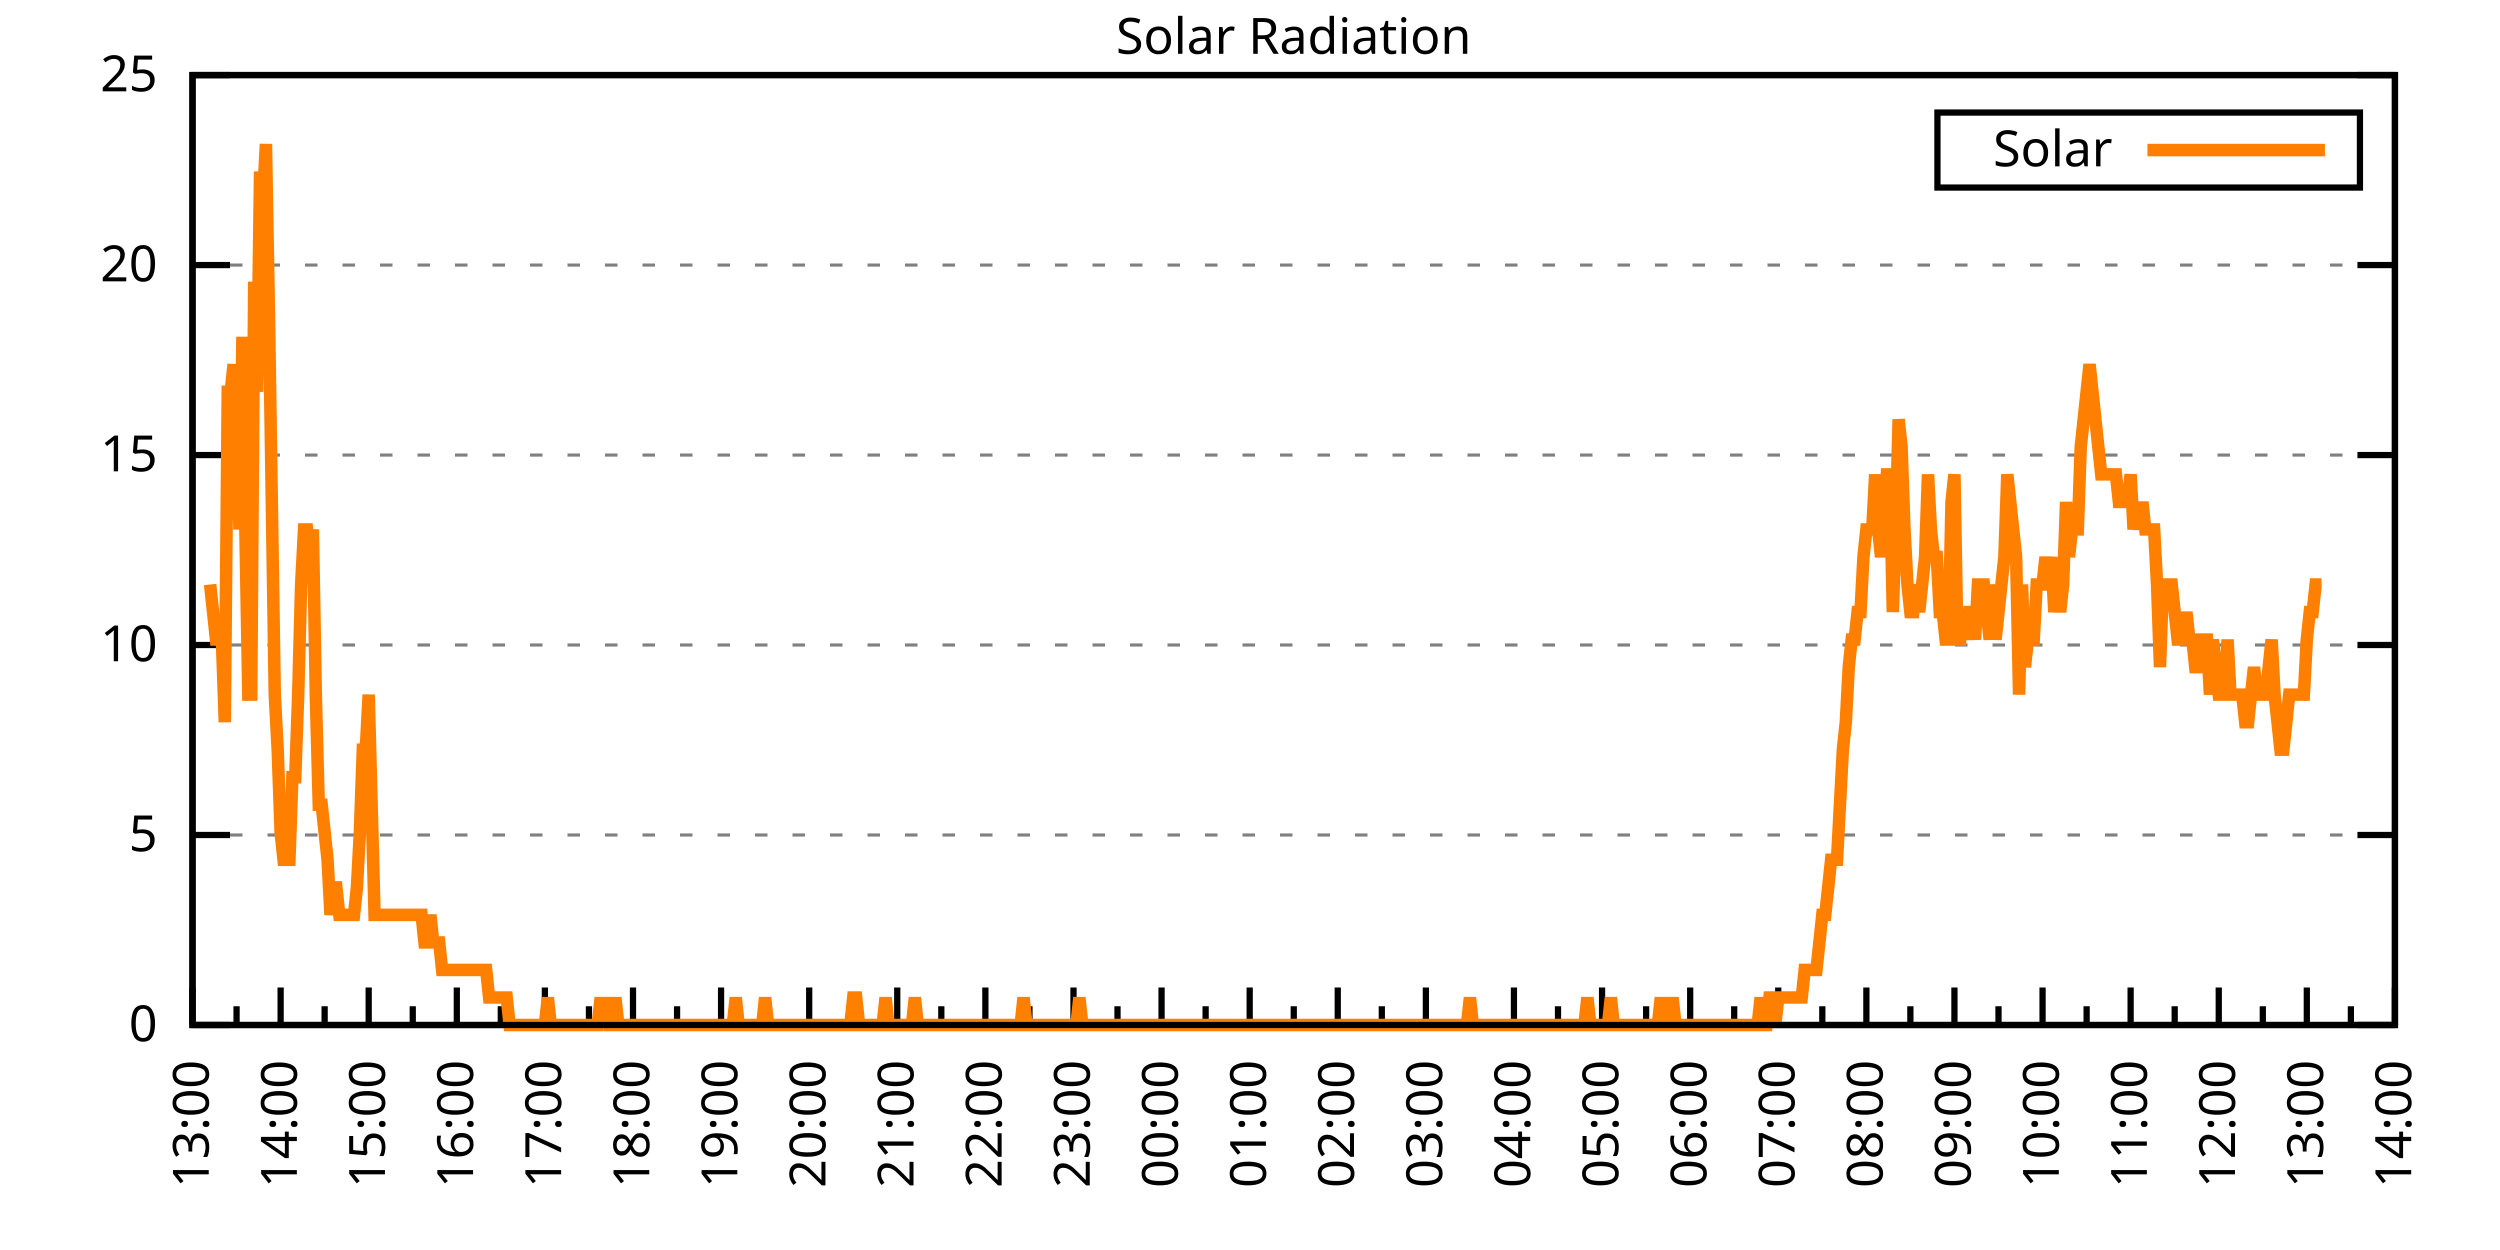
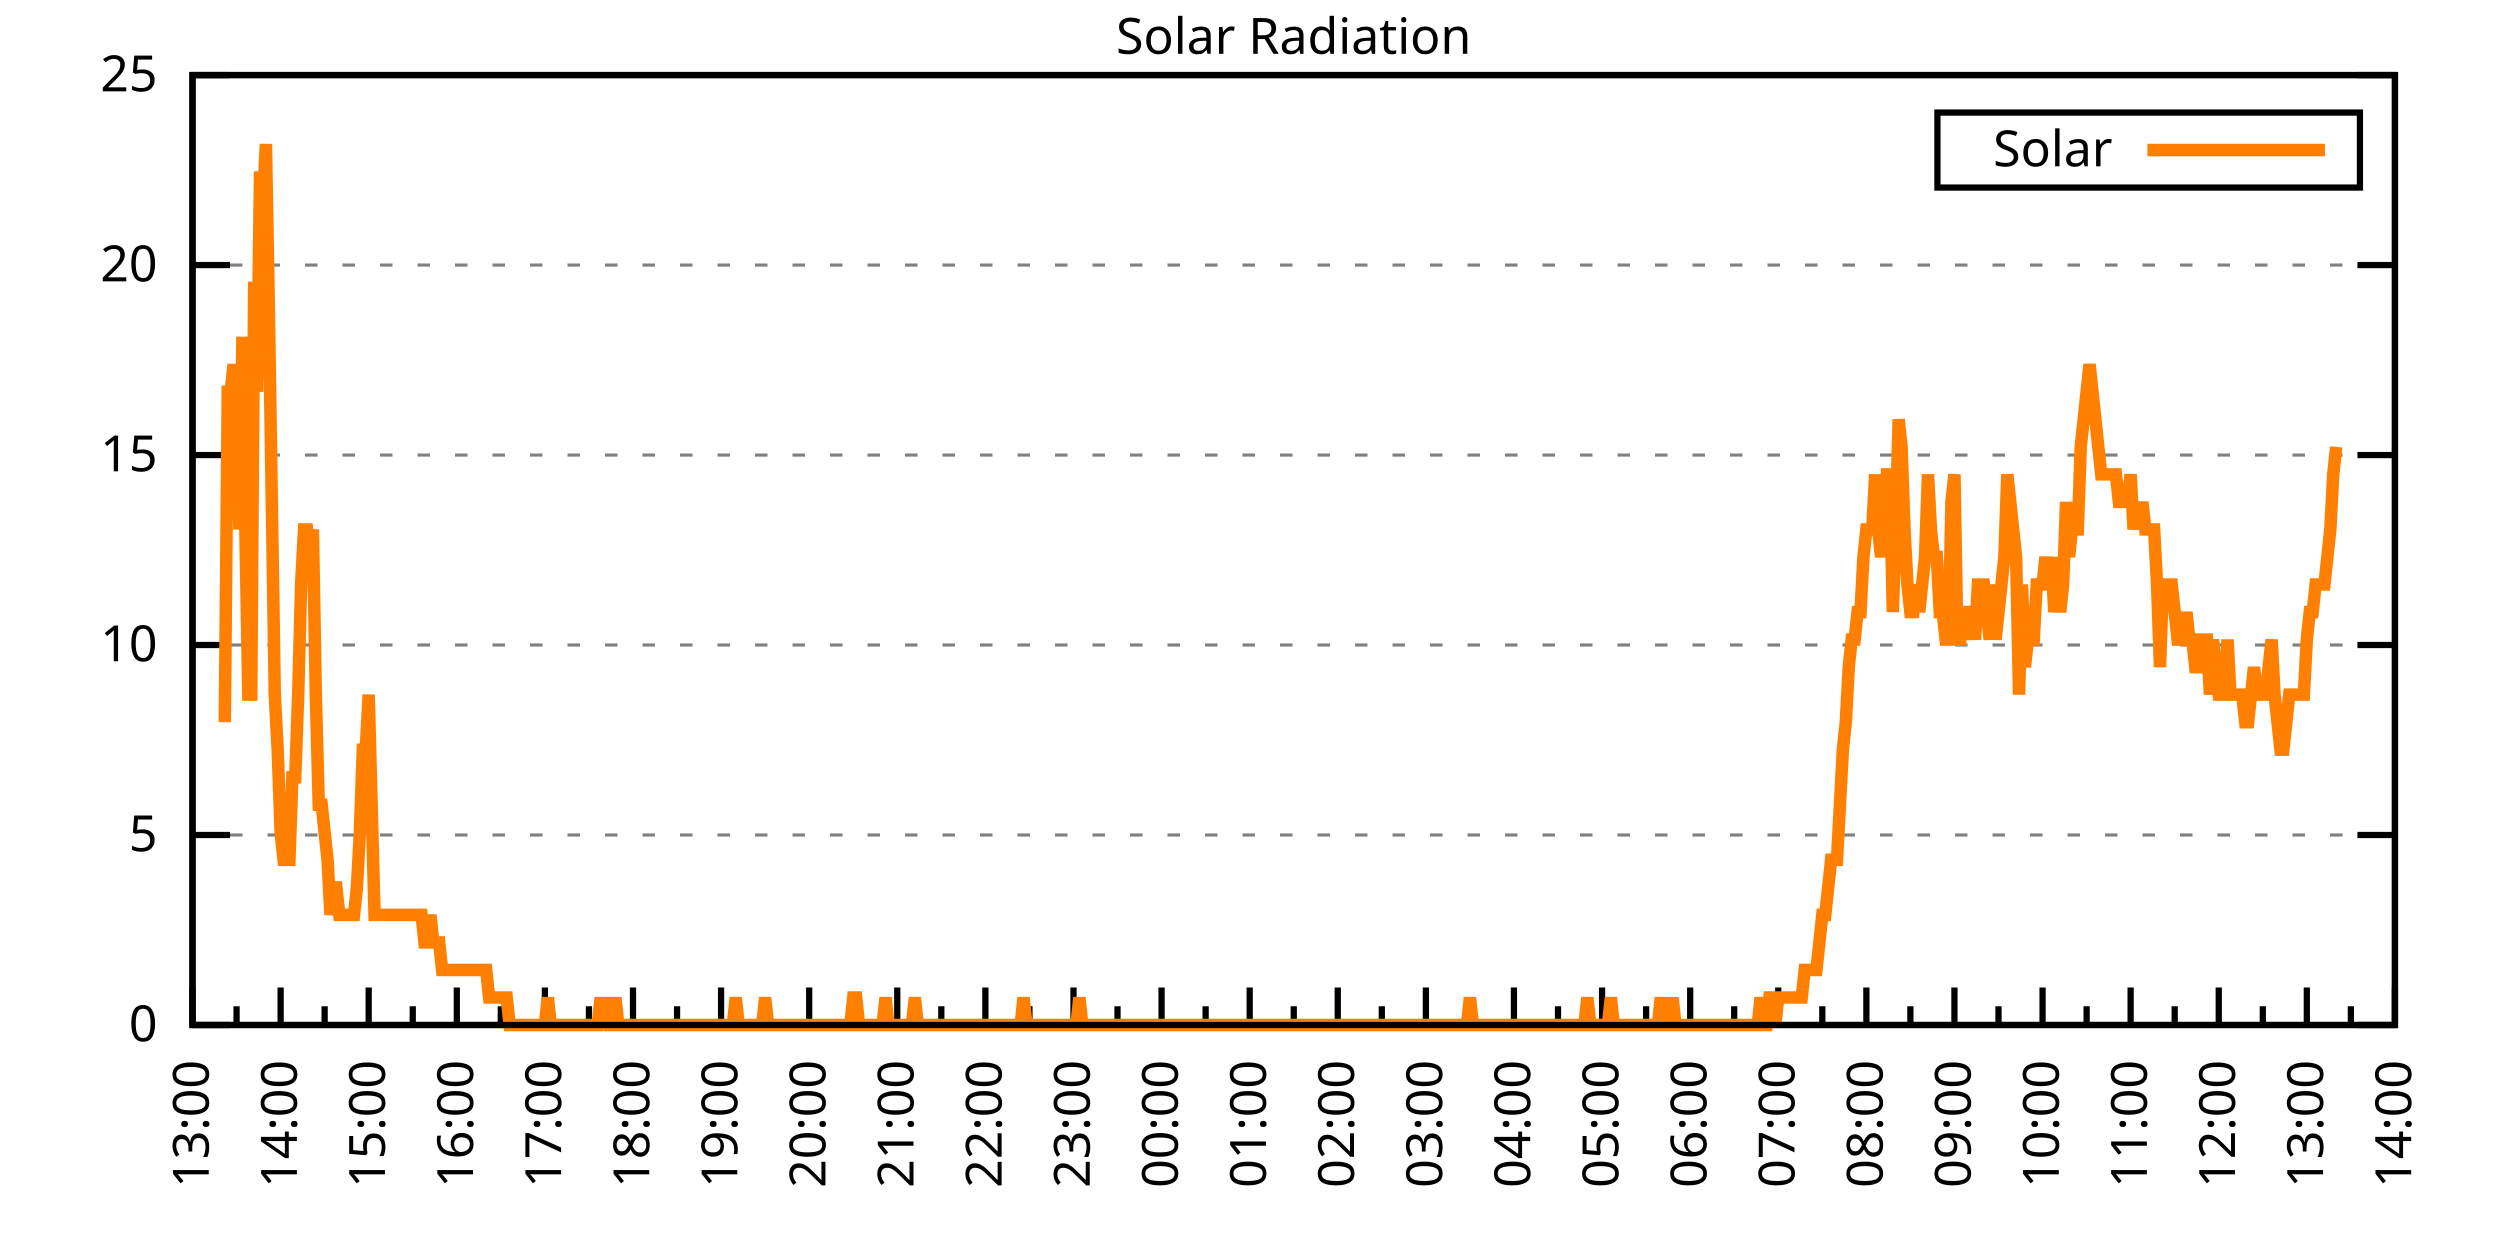
<svg xmlns="http://www.w3.org/2000/svg" xmlns:xlink="http://www.w3.org/1999/xlink" width="400" height="200" viewBox="0 0 400 200">
  <g id="gnuplot_canvas">
    <rect x="0" y="0" width="400" height="200" fill="none" />
    <defs>
      <circle id="gpDot" r="0.5" stroke-width="0.5" stroke="currentColor" />
      <path id="gpPt0" stroke-width="0.333" stroke="currentColor" d="M-1,0 h2 M0,-1 v2" />
      <path id="gpPt1" stroke-width="0.333" stroke="currentColor" d="M-1,-1 L1,1 M1,-1 L-1,1" />
      <path id="gpPt2" stroke-width="0.333" stroke="currentColor" d="M-1,0 L1,0 M0,-1 L0,1 M-1,-1 L1,1 M-1,1 L1,-1" />
      <rect id="gpPt3" stroke-width="0.333" stroke="currentColor" x="-1" y="-1" width="2" height="2" />
      <rect id="gpPt4" stroke-width="0.333" stroke="currentColor" fill="currentColor" x="-1" y="-1" width="2" height="2" />
      <circle id="gpPt5" stroke-width="0.333" stroke="currentColor" cx="0" cy="0" r="1" />
      <use xlink:href="#gpPt5" id="gpPt6" fill="currentColor" stroke="none" />
      <path id="gpPt7" stroke-width="0.333" stroke="currentColor" d="M0,-1.33 L-1.33,0.67 L1.33,0.67 z" />
      <use xlink:href="#gpPt7" id="gpPt8" fill="currentColor" stroke="none" />
      <use xlink:href="#gpPt7" id="gpPt9" stroke="currentColor" transform="rotate(180)" />
      <use xlink:href="#gpPt9" id="gpPt10" fill="currentColor" stroke="none" />
      <use xlink:href="#gpPt3" id="gpPt11" stroke="currentColor" transform="rotate(45)" />
      <use xlink:href="#gpPt11" id="gpPt12" fill="currentColor" stroke="none" />
      <path id="gpPt13" stroke-width="0.333" stroke="currentColor" d="M0,1.330 L1.265,0.411 L0.782,-1.067 L-0.782,-1.076 L-1.265,0.411 z" />
      <use xlink:href="#gpPt13" id="gpPt14" fill="currentColor" stroke="none" />
      <filter id="textbox" filterUnits="objectBoundingBox" x="0" y="0" height="1" width="1">
        <feFlood flood-color="white" flood-opacity="1" result="bgnd" />
        <feComposite in="SourceGraphic" in2="bgnd" operator="atop" />
      </filter>
      <filter id="greybox" filterUnits="objectBoundingBox" x="0" y="0" height="1" width="1">
        <feFlood flood-color="lightgrey" flood-opacity="1" result="grey" />
        <feComposite in="SourceGraphic" in2="grey" operator="atop" />
      </filter>
    </defs>
    <g fill="none" color="white" stroke="currentColor" stroke-width="1.00" stroke-linecap="butt" stroke-linejoin="miter">
</g>
    <g fill="none" color="black" stroke="currentColor" stroke-width="1.00" stroke-linecap="butt" stroke-linejoin="miter">
      <g stroke="none" shape-rendering="crispEdges">
        <polygon fill="rgb(255, 255, 255)" points="30.80,164.00 383.18,164.00 383.18,12.02 30.80,12.02 " />
      </g>
    </g>
    <g fill="none" color="black" stroke="currentColor" stroke-width="1.00" stroke-linecap="butt" stroke-linejoin="miter">
</g>
    <g fill="none" color="black" stroke="black" stroke-width="0.50" stroke-linecap="butt" stroke-linejoin="miter">
</g>
    <g fill="none" color="gray" stroke="currentColor" stroke-width="0.50" stroke-linecap="butt" stroke-linejoin="miter">
      <path stroke="gray" stroke-dasharray="2,4" class="gridline" d="M30.80,164.00 L383.19,164.00  " />
    </g>
    <g fill="none" color="gray" stroke="gray" stroke-width="1.00" stroke-linecap="butt" stroke-linejoin="miter">
</g>
    <g fill="none" color="black" stroke="currentColor" stroke-width="1.00" stroke-linecap="butt" stroke-linejoin="miter">
      <path stroke="black" d="M30.80,164.00 L36.80,164.00 M383.19,164.00 L377.19,164.00  " />
      <g transform="translate(25.20,166.60)" stroke="none" fill="black" font-family="Sans" font-size="8.00" text-anchor="end">
        <text>
          <tspan font-family="Sans"> 0</tspan>
        </text>
      </g>
    </g>
    <g fill="none" color="black" stroke="currentColor" stroke-width="1.00" stroke-linecap="butt" stroke-linejoin="miter">
</g>
    <g fill="none" color="black" stroke="black" stroke-width="0.50" stroke-linecap="butt" stroke-linejoin="miter">
</g>
    <g fill="none" color="gray" stroke="currentColor" stroke-width="0.50" stroke-linecap="butt" stroke-linejoin="miter">
      <path stroke="gray" stroke-dasharray="2,4" class="gridline" d="M30.80,133.60 L383.19,133.60  " />
    </g>
    <g fill="none" color="gray" stroke="gray" stroke-width="1.00" stroke-linecap="butt" stroke-linejoin="miter">
</g>
    <g fill="none" color="black" stroke="currentColor" stroke-width="1.00" stroke-linecap="butt" stroke-linejoin="miter">
      <path stroke="black" d="M30.80,133.60 L36.80,133.60 M383.19,133.60 L377.19,133.60  " />
      <g transform="translate(25.20,136.20)" stroke="none" fill="black" font-family="Sans" font-size="8.00" text-anchor="end">
        <text>
          <tspan font-family="Sans"> 5</tspan>
        </text>
      </g>
    </g>
    <g fill="none" color="black" stroke="currentColor" stroke-width="1.00" stroke-linecap="butt" stroke-linejoin="miter">
</g>
    <g fill="none" color="black" stroke="black" stroke-width="0.50" stroke-linecap="butt" stroke-linejoin="miter">
</g>
    <g fill="none" color="gray" stroke="currentColor" stroke-width="0.50" stroke-linecap="butt" stroke-linejoin="miter">
      <path stroke="gray" stroke-dasharray="2,4" class="gridline" d="M30.80,103.20 L383.19,103.20  " />
    </g>
    <g fill="none" color="gray" stroke="gray" stroke-width="1.00" stroke-linecap="butt" stroke-linejoin="miter">
</g>
    <g fill="none" color="black" stroke="currentColor" stroke-width="1.00" stroke-linecap="butt" stroke-linejoin="miter">
      <path stroke="black" d="M30.80,103.20 L36.80,103.20 M383.19,103.20 L377.19,103.20  " />
      <g transform="translate(25.20,105.80)" stroke="none" fill="black" font-family="Sans" font-size="8.00" text-anchor="end">
        <text>
          <tspan font-family="Sans"> 10</tspan>
        </text>
      </g>
    </g>
    <g fill="none" color="black" stroke="currentColor" stroke-width="1.00" stroke-linecap="butt" stroke-linejoin="miter">
</g>
    <g fill="none" color="black" stroke="black" stroke-width="0.50" stroke-linecap="butt" stroke-linejoin="miter">
</g>
    <g fill="none" color="gray" stroke="currentColor" stroke-width="0.50" stroke-linecap="butt" stroke-linejoin="miter">
      <path stroke="gray" stroke-dasharray="2,4" class="gridline" d="M30.80,72.81 L383.19,72.81  " />
    </g>
    <g fill="none" color="gray" stroke="gray" stroke-width="1.00" stroke-linecap="butt" stroke-linejoin="miter">
</g>
    <g fill="none" color="black" stroke="currentColor" stroke-width="1.00" stroke-linecap="butt" stroke-linejoin="miter">
      <path stroke="black" d="M30.80,72.81 L36.80,72.81 M383.19,72.81 L377.19,72.81  " />
      <g transform="translate(25.20,75.41)" stroke="none" fill="black" font-family="Sans" font-size="8.00" text-anchor="end">
        <text>
          <tspan font-family="Sans"> 15</tspan>
        </text>
      </g>
    </g>
    <g fill="none" color="black" stroke="currentColor" stroke-width="1.00" stroke-linecap="butt" stroke-linejoin="miter">
</g>
    <g fill="none" color="black" stroke="black" stroke-width="0.50" stroke-linecap="butt" stroke-linejoin="miter">
</g>
    <g fill="none" color="gray" stroke="currentColor" stroke-width="0.50" stroke-linecap="butt" stroke-linejoin="miter">
      <path stroke="gray" stroke-dasharray="2,4" class="gridline" d="M30.80,42.41 L383.19,42.41  " />
    </g>
    <g fill="none" color="gray" stroke="gray" stroke-width="1.00" stroke-linecap="butt" stroke-linejoin="miter">
</g>
    <g fill="none" color="black" stroke="currentColor" stroke-width="1.00" stroke-linecap="butt" stroke-linejoin="miter">
      <path stroke="black" d="M30.80,42.41 L36.80,42.41 M383.19,42.41 L377.19,42.41  " />
      <g transform="translate(25.20,45.01)" stroke="none" fill="black" font-family="Sans" font-size="8.00" text-anchor="end">
        <text>
          <tspan font-family="Sans"> 20</tspan>
        </text>
      </g>
    </g>
    <g fill="none" color="black" stroke="currentColor" stroke-width="1.00" stroke-linecap="butt" stroke-linejoin="miter">
</g>
    <g fill="none" color="black" stroke="black" stroke-width="0.50" stroke-linecap="butt" stroke-linejoin="miter">
</g>
    <g fill="none" color="gray" stroke="currentColor" stroke-width="0.50" stroke-linecap="butt" stroke-linejoin="miter">
      <path stroke="gray" stroke-dasharray="2,4" class="gridline" d="M30.80,12.01 L383.19,12.01  " />
    </g>
    <g fill="none" color="gray" stroke="gray" stroke-width="1.00" stroke-linecap="butt" stroke-linejoin="miter">
</g>
    <g fill="none" color="black" stroke="currentColor" stroke-width="1.00" stroke-linecap="butt" stroke-linejoin="miter">
      <path stroke="black" d="M30.80,12.01 L36.80,12.01 M383.19,12.01 L377.19,12.01  " />
      <g transform="translate(25.20,14.61)" stroke="none" fill="black" font-family="Sans" font-size="8.00" text-anchor="end">
        <text>
          <tspan font-family="Sans"> 25</tspan>
        </text>
      </g>
    </g>
    <g fill="none" color="black" stroke="currentColor" stroke-width="1.00" stroke-linecap="butt" stroke-linejoin="miter">
      <path stroke="black" d="M30.80,164.00 L30.80,158.00  " />
      <g transform="translate(33.40,169.60) rotate(270)" stroke="none" fill="black" font-family="Sans" font-size="8.00" text-anchor="end">
        <text>
          <tspan font-family="Sans">13:00</tspan>
        </text>
      </g>
    </g>
    <g fill="none" color="black" stroke="currentColor" stroke-width="1.00" stroke-linecap="butt" stroke-linejoin="miter">
      <path stroke="black" d="M37.85,164.00 L37.85,161.00 M44.90,164.00 L44.90,158.00  " />
      <g transform="translate(47.50,169.60) rotate(270)" stroke="none" fill="black" font-family="Sans" font-size="8.00" text-anchor="end">
        <text>
          <tspan font-family="Sans">14:00</tspan>
        </text>
      </g>
    </g>
    <g fill="none" color="black" stroke="currentColor" stroke-width="1.00" stroke-linecap="butt" stroke-linejoin="miter">
      <path stroke="black" d="M51.94,164.00 L51.94,161.00 M58.99,164.00 L58.99,158.00  " />
      <g transform="translate(61.59,169.60) rotate(270)" stroke="none" fill="black" font-family="Sans" font-size="8.00" text-anchor="end">
        <text>
          <tspan font-family="Sans">15:00</tspan>
        </text>
      </g>
    </g>
    <g fill="none" color="black" stroke="currentColor" stroke-width="1.00" stroke-linecap="butt" stroke-linejoin="miter">
      <path stroke="black" d="M66.04,164.00 L66.04,161.00 M73.09,164.00 L73.09,158.00  " />
      <g transform="translate(75.69,169.60) rotate(270)" stroke="none" fill="black" font-family="Sans" font-size="8.00" text-anchor="end">
        <text>
          <tspan font-family="Sans">16:00</tspan>
        </text>
      </g>
    </g>
    <g fill="none" color="black" stroke="currentColor" stroke-width="1.00" stroke-linecap="butt" stroke-linejoin="miter">
      <path stroke="black" d="M80.13,164.00 L80.13,161.00 M87.18,164.00 L87.18,158.00  " />
      <g transform="translate(89.78,169.60) rotate(270)" stroke="none" fill="black" font-family="Sans" font-size="8.00" text-anchor="end">
        <text>
          <tspan font-family="Sans">17:00</tspan>
        </text>
      </g>
    </g>
    <g fill="none" color="black" stroke="currentColor" stroke-width="1.00" stroke-linecap="butt" stroke-linejoin="miter">
      <path stroke="black" d="M94.23,164.00 L94.23,161.00 M101.28,164.00 L101.28,158.00  " />
      <g transform="translate(103.88,169.60) rotate(270)" stroke="none" fill="black" font-family="Sans" font-size="8.00" text-anchor="end">
        <text>
          <tspan font-family="Sans">18:00</tspan>
        </text>
      </g>
    </g>
    <g fill="none" color="black" stroke="currentColor" stroke-width="1.00" stroke-linecap="butt" stroke-linejoin="miter">
      <path stroke="black" d="M108.33,164.00 L108.33,161.00 M115.37,164.00 L115.37,158.00  " />
      <g transform="translate(117.97,169.60) rotate(270)" stroke="none" fill="black" font-family="Sans" font-size="8.00" text-anchor="end">
        <text>
          <tspan font-family="Sans">19:00</tspan>
        </text>
      </g>
    </g>
    <g fill="none" color="black" stroke="currentColor" stroke-width="1.00" stroke-linecap="butt" stroke-linejoin="miter">
      <path stroke="black" d="M122.42,164.00 L122.42,161.00 M129.47,164.00 L129.47,158.00  " />
      <g transform="translate(132.07,169.60) rotate(270)" stroke="none" fill="black" font-family="Sans" font-size="8.00" text-anchor="end">
        <text>
          <tspan font-family="Sans">20:00</tspan>
        </text>
      </g>
    </g>
    <g fill="none" color="black" stroke="currentColor" stroke-width="1.00" stroke-linecap="butt" stroke-linejoin="miter">
      <path stroke="black" d="M136.52,164.00 L136.52,161.00 M143.56,164.00 L143.56,158.00  " />
      <g transform="translate(146.16,169.60) rotate(270)" stroke="none" fill="black" font-family="Sans" font-size="8.00" text-anchor="end">
        <text>
          <tspan font-family="Sans">21:00</tspan>
        </text>
      </g>
    </g>
    <g fill="none" color="black" stroke="currentColor" stroke-width="1.00" stroke-linecap="butt" stroke-linejoin="miter">
      <path stroke="black" d="M150.61,164.00 L150.61,161.00 M157.66,164.00 L157.66,158.00  " />
      <g transform="translate(160.26,169.60) rotate(270)" stroke="none" fill="black" font-family="Sans" font-size="8.00" text-anchor="end">
        <text>
          <tspan font-family="Sans">22:00</tspan>
        </text>
      </g>
    </g>
    <g fill="none" color="black" stroke="currentColor" stroke-width="1.00" stroke-linecap="butt" stroke-linejoin="miter">
      <path stroke="black" d="M164.71,164.00 L164.71,161.00 M171.76,164.00 L171.76,158.00  " />
      <g transform="translate(174.36,169.60) rotate(270)" stroke="none" fill="black" font-family="Sans" font-size="8.00" text-anchor="end">
        <text>
          <tspan font-family="Sans">23:00</tspan>
        </text>
      </g>
    </g>
    <g fill="none" color="black" stroke="currentColor" stroke-width="1.00" stroke-linecap="butt" stroke-linejoin="miter">
      <path stroke="black" d="M178.80,164.00 L178.80,161.00 M185.85,164.00 L185.85,158.00  " />
      <g transform="translate(188.45,169.60) rotate(270)" stroke="none" fill="black" font-family="Sans" font-size="8.00" text-anchor="end">
        <text>
          <tspan font-family="Sans">00:00</tspan>
        </text>
      </g>
    </g>
    <g fill="none" color="black" stroke="currentColor" stroke-width="1.00" stroke-linecap="butt" stroke-linejoin="miter">
      <path stroke="black" d="M192.90,164.00 L192.90,161.00 M199.95,164.00 L199.95,158.00  " />
      <g transform="translate(202.55,169.60) rotate(270)" stroke="none" fill="black" font-family="Sans" font-size="8.00" text-anchor="end">
        <text>
          <tspan font-family="Sans">01:00</tspan>
        </text>
      </g>
    </g>
    <g fill="none" color="black" stroke="currentColor" stroke-width="1.00" stroke-linecap="butt" stroke-linejoin="miter">
      <path stroke="black" d="M207.00,164.00 L207.00,161.00 M214.04,164.00 L214.04,158.00  " />
      <g transform="translate(216.64,169.60) rotate(270)" stroke="none" fill="black" font-family="Sans" font-size="8.00" text-anchor="end">
        <text>
          <tspan font-family="Sans">02:00</tspan>
        </text>
      </g>
    </g>
    <g fill="none" color="black" stroke="currentColor" stroke-width="1.00" stroke-linecap="butt" stroke-linejoin="miter">
      <path stroke="black" d="M221.09,164.00 L221.09,161.00 M228.14,164.00 L228.14,158.00  " />
      <g transform="translate(230.74,169.60) rotate(270)" stroke="none" fill="black" font-family="Sans" font-size="8.00" text-anchor="end">
        <text>
          <tspan font-family="Sans">03:00</tspan>
        </text>
      </g>
    </g>
    <g fill="none" color="black" stroke="currentColor" stroke-width="1.00" stroke-linecap="butt" stroke-linejoin="miter">
      <path stroke="black" d="M235.19,164.00 L235.19,161.00 M242.23,164.00 L242.23,158.00  " />
      <g transform="translate(244.83,169.60) rotate(270)" stroke="none" fill="black" font-family="Sans" font-size="8.00" text-anchor="end">
        <text>
          <tspan font-family="Sans">04:00</tspan>
        </text>
      </g>
    </g>
    <g fill="none" color="black" stroke="currentColor" stroke-width="1.00" stroke-linecap="butt" stroke-linejoin="miter">
      <path stroke="black" d="M249.28,164.00 L249.28,161.00 M256.33,164.00 L256.33,158.00  " />
      <g transform="translate(258.93,169.60) rotate(270)" stroke="none" fill="black" font-family="Sans" font-size="8.00" text-anchor="end">
        <text>
          <tspan font-family="Sans">05:00</tspan>
        </text>
      </g>
    </g>
    <g fill="none" color="black" stroke="currentColor" stroke-width="1.00" stroke-linecap="butt" stroke-linejoin="miter">
      <path stroke="black" d="M263.38,164.00 L263.38,161.00 M270.43,164.00 L270.43,158.00  " />
      <g transform="translate(273.03,169.60) rotate(270)" stroke="none" fill="black" font-family="Sans" font-size="8.00" text-anchor="end">
        <text>
          <tspan font-family="Sans">06:00</tspan>
        </text>
      </g>
    </g>
    <g fill="none" color="black" stroke="currentColor" stroke-width="1.00" stroke-linecap="butt" stroke-linejoin="miter">
      <path stroke="black" d="M277.47,164.00 L277.47,161.00 M284.52,164.00 L284.52,158.00  " />
      <g transform="translate(287.12,169.60) rotate(270)" stroke="none" fill="black" font-family="Sans" font-size="8.00" text-anchor="end">
        <text>
          <tspan font-family="Sans">07:00</tspan>
        </text>
      </g>
    </g>
    <g fill="none" color="black" stroke="currentColor" stroke-width="1.00" stroke-linecap="butt" stroke-linejoin="miter">
      <path stroke="black" d="M291.57,164.00 L291.57,161.00 M298.62,164.00 L298.62,158.00  " />
      <g transform="translate(301.22,169.60) rotate(270)" stroke="none" fill="black" font-family="Sans" font-size="8.00" text-anchor="end">
        <text>
          <tspan font-family="Sans">08:00</tspan>
        </text>
      </g>
    </g>
    <g fill="none" color="black" stroke="currentColor" stroke-width="1.00" stroke-linecap="butt" stroke-linejoin="miter">
      <path stroke="black" d="M305.66,164.00 L305.66,161.00 M312.71,164.00 L312.71,158.00  " />
      <g transform="translate(315.31,169.60) rotate(270)" stroke="none" fill="black" font-family="Sans" font-size="8.00" text-anchor="end">
        <text>
          <tspan font-family="Sans">09:00</tspan>
        </text>
      </g>
    </g>
    <g fill="none" color="black" stroke="currentColor" stroke-width="1.00" stroke-linecap="butt" stroke-linejoin="miter">
      <path stroke="black" d="M319.76,164.00 L319.76,161.00 M326.81,164.00 L326.81,158.00  " />
      <g transform="translate(329.41,169.60) rotate(270)" stroke="none" fill="black" font-family="Sans" font-size="8.00" text-anchor="end">
        <text>
          <tspan font-family="Sans">10:00</tspan>
        </text>
      </g>
    </g>
    <g fill="none" color="black" stroke="currentColor" stroke-width="1.00" stroke-linecap="butt" stroke-linejoin="miter">
      <path stroke="black" d="M333.86,164.00 L333.86,161.00 M340.90,164.00 L340.90,158.00  " />
      <g transform="translate(343.50,169.60) rotate(270)" stroke="none" fill="black" font-family="Sans" font-size="8.00" text-anchor="end">
        <text>
          <tspan font-family="Sans">11:00</tspan>
        </text>
      </g>
    </g>
    <g fill="none" color="black" stroke="currentColor" stroke-width="1.00" stroke-linecap="butt" stroke-linejoin="miter">
      <path stroke="black" d="M347.95,164.00 L347.95,161.00 M355.00,164.00 L355.00,158.00  " />
      <g transform="translate(357.60,169.60) rotate(270)" stroke="none" fill="black" font-family="Sans" font-size="8.00" text-anchor="end">
        <text>
          <tspan font-family="Sans">12:00</tspan>
        </text>
      </g>
    </g>
    <g fill="none" color="black" stroke="currentColor" stroke-width="1.00" stroke-linecap="butt" stroke-linejoin="miter">
      <path stroke="black" d="M362.05,164.00 L362.05,161.00 M369.09,164.00 L369.09,158.00  " />
      <g transform="translate(371.69,169.60) rotate(270)" stroke="none" fill="black" font-family="Sans" font-size="8.00" text-anchor="end">
        <text>
          <tspan font-family="Sans">13:00</tspan>
        </text>
      </g>
    </g>
    <g fill="none" color="black" stroke="currentColor" stroke-width="1.00" stroke-linecap="butt" stroke-linejoin="miter">
      <path stroke="black" d="M376.14,164.00 L376.14,161.00 M383.19,164.00 L383.19,158.00  " />
      <g transform="translate(385.79,169.60) rotate(270)" stroke="none" fill="black" font-family="Sans" font-size="8.00" text-anchor="end">
        <text>
          <tspan font-family="Sans">14:00</tspan>
        </text>
      </g>
    </g>
    <g fill="none" color="black" stroke="currentColor" stroke-width="1.00" stroke-linecap="butt" stroke-linejoin="miter">
</g>
    <g fill="none" color="black" stroke="currentColor" stroke-width="1.00" stroke-linecap="butt" stroke-linejoin="miter">
      <path stroke="black" d="M30.80,12.01 L30.80,164.00 L383.19,164.00 L383.19,12.01 L30.80,12.01 Z  " />
    </g>
    <g fill="none" color="black" stroke="currentColor" stroke-width="1.00" stroke-linecap="butt" stroke-linejoin="miter">
      <g transform="translate(6.80,88.01) rotate(270)" stroke="none" fill="black" font-family="Sans" font-size="8.00" text-anchor="middle">
        <text />
      </g>
    </g>
    <g fill="none" color="black" stroke="currentColor" stroke-width="1.00" stroke-linecap="butt" stroke-linejoin="miter">
</g>
    <g fill="none" color="black" stroke="currentColor" stroke-width="1.00" stroke-linecap="butt" stroke-linejoin="miter">
      <path stroke="black" d="M309.99,30.01 L309.99,18.01 L377.59,18.01 L377.59,30.01 L309.99,30.01 Z  " />
    </g>
    <g id="Solar_Radiation_plot_1">
      <g fill="none" color="white" stroke="black" stroke-width="2.00" stroke-linecap="butt" stroke-linejoin="miter">
</g>
      <g fill="none" color="black" stroke="currentColor" stroke-width="2.00" stroke-linecap="butt" stroke-linejoin="miter">
        <g transform="translate(337.99,26.61)" stroke="none" fill="black" font-family="Sans" font-size="8.00" text-anchor="end">
          <text>
            <tspan font-family="Sans">Solar</tspan>
          </text>
        </g>
      </g>
      <g fill="none" color="black" stroke="currentColor" stroke-width="2.00" stroke-linecap="butt" stroke-linejoin="miter">
-         <path stroke="rgb(255, 127,   0)" d="M343.59,24.01 L371.99,24.01 M33.62,93.52 L34.09,97.93 L34.56,102.33 L35.03,102.33 L35.50,102.33 L35.97,115.55   L36.44,62.69 L36.91,62.69 L37.38,58.28 L37.85,71.50 L38.32,84.71 L38.79,53.88 L39.26,84.71 L39.73,111.14   L40.20,111.14 L40.67,45.07 L41.14,62.69 L41.61,27.45 L42.08,31.85 L42.55,23.04 L43.02,49.47 L43.49,80.31   L43.96,111.14 L44.43,119.95 L44.90,133.17 L45.37,137.57 L45.84,137.57 L46.31,137.57 L46.78,124.36 L47.24,124.36   L47.71,111.14 L48.18,93.52 L48.65,84.71 L49.12,84.71 L49.59,89.12 L50.06,84.71 L50.53,111.14 L51.00,128.76   L51.47,128.76 L51.94,133.17 L52.41,137.57 L52.88,146.38 L53.35,141.98 L53.82,141.98 L54.29,146.38 L54.76,146.38   L55.23,146.38 L55.70,146.38 L56.17,146.38 L56.64,146.38 L57.11,141.98 L57.58,133.17 L58.05,119.95 L58.52,119.95   L58.99,111.14 L59.46,128.76 L59.93,146.38 L60.40,146.38 L60.87,146.38 L61.34,146.38 L61.81,146.38 L62.28,146.38   L62.75,146.38 L63.22,146.38 L63.69,146.38 L64.16,146.38 L64.63,146.38 L65.10,146.38 L65.57,146.38 L66.04,146.38   L66.51,146.38 L66.98,146.38 L67.45,146.38 L67.92,150.79 L68.39,150.79 L68.86,146.38 L69.33,150.79 L69.80,150.79   L70.27,150.79 L70.74,155.19 L71.21,155.19 L71.68,155.19 L72.15,155.19 L72.62,155.19 L73.09,155.19 L73.56,155.19   L74.03,155.19 L74.50,155.19 L74.97,155.19 L75.44,155.19 L75.91,155.19 L76.38,155.19 L76.85,155.19 L77.32,155.19   L77.79,155.19 L78.26,159.60 L78.73,159.60 L79.19,159.60 L79.66,159.60 L80.13,159.60 L80.60,159.60 L81.07,159.60   L81.54,164.00 L82.01,164.00 L82.48,164.00 L82.95,164.00 L83.42,164.00 L83.89,164.00 L84.36,164.00 L84.83,164.00   L85.30,164.00 L85.77,164.00 L86.24,164.00 L86.71,164.00 L87.18,164.00 L87.65,159.60 L88.12,164.00 L88.59,164.00   L89.06,164.00 L89.53,164.00 L90.00,164.00 L90.47,164.00 L90.94,164.00 L91.41,164.00 L91.88,164.00 L92.35,164.00   L92.82,164.00 L93.29,164.00 L93.76,164.00 L94.23,164.00 L94.70,164.00 L95.17,164.00 L95.64,164.00 L96.11,159.60   L96.58,164.00 L97.05,159.60 L97.52,164.00 L97.99,164.00 L98.46,159.60 L98.93,164.00 L99.40,164.00 L99.87,164.00   L100.34,164.00 L100.81,164.00 L101.28,164.00 L101.75,164.00 L102.22,164.00 L102.69,164.00 L103.16,164.00 L103.63,164.00   L104.10,164.00 L104.57,164.00 L105.04,164.00 L105.51,164.00 L105.98,164.00 L106.45,164.00 L106.92,164.00 L107.39,164.00   L107.86,164.00 L108.33,164.00 L108.80,164.00 L109.27,164.00 L109.74,164.00 L110.21,164.00 L110.68,164.00 L111.14,164.00   L111.61,164.00 L112.08,164.00 L112.55,164.00 L113.02,164.00 L113.49,164.00 L113.96,164.00 L114.43,164.00 L114.90,164.00   L115.37,164.00 L115.84,164.00 L116.31,164.00 L116.78,164.00 L117.25,164.00 L117.72,159.60 L118.19,164.00 L118.66,164.00   L119.13,164.00 L119.60,164.00 L120.07,164.00 L120.54,164.00 L121.01,164.00 L121.48,164.00 L121.95,164.00 L122.42,159.60   L122.89,164.00 L123.36,164.00 L123.83,164.00 L124.30,164.00 L124.77,164.00 L125.24,164.00 L125.71,164.00 L126.18,164.00   L126.65,164.00 L127.12,164.00 L127.59,164.00 L128.06,164.00 L128.53,164.00 L129.00,164.00 L129.47,164.00 L129.94,164.00   L130.41,164.00 L130.88,164.00 L131.35,164.00 L131.82,164.00 L132.29,164.00 L132.76,164.00 L133.23,164.00 L133.70,164.00   L134.17,164.00 L134.64,164.00 L135.11,164.00 L135.58,164.00 L136.05,164.00 L136.52,159.60 L136.99,159.60 L137.46,164.00   L137.93,164.00 L138.40,164.00 L138.87,164.00 L139.34,164.00 L139.81,164.00 L140.28,164.00 L140.75,164.00 L141.22,164.00   L141.69,159.60 L142.16,164.00 L142.63,164.00 L143.09,164.00 L143.56,164.00 L144.03,164.00 L144.50,164.00 L144.97,164.00   L145.44,164.00 L145.91,164.00 L146.38,159.60 L146.85,164.00 L147.32,164.00 L147.79,164.00 L148.26,164.00 L148.73,164.00   L149.20,164.00 L149.67,164.00 L150.14,164.00 L150.61,164.00 L151.08,164.00 L151.55,164.00 L152.02,164.00 L152.49,164.00   L152.96,164.00 L153.43,164.00 L153.90,164.00 L154.37,164.00 L154.84,164.00 L155.31,164.00 L155.78,164.00 L156.25,164.00   L156.72,164.00 L157.19,164.00 L157.66,164.00 L158.13,164.00 L158.60,164.00 L159.07,164.00 L159.54,164.00 L160.01,164.00   L160.48,164.00 L160.95,164.00 L161.42,164.00 L161.89,164.00 L162.36,164.00 L162.83,164.00 L163.30,164.00 L163.77,159.60   L164.24,164.00 L164.71,164.00 L165.18,164.00 L165.65,164.00 L166.12,164.00 L166.59,164.00 L167.06,164.00 L167.53,164.00   L168.00,164.00 L168.47,164.00 L168.94,164.00 L169.41,164.00 L169.88,164.00 L170.35,164.00 L170.82,164.00 L171.29,164.00   L171.76,164.00 L172.23,164.00 L172.70,159.60 L173.17,164.00 L173.64,164.00 L174.11,164.00 L174.58,164.00 L175.04,164.00   L175.51,164.00 L175.98,164.00 L176.45,164.00 L176.92,164.00 L177.39,164.00 L177.86,164.00 L178.33,164.00 L178.80,164.00   L179.27,164.00 L179.74,164.00 L180.21,164.00 L180.68,164.00 L181.15,164.00 L181.62,164.00 L182.09,164.00 L182.56,164.00   L183.03,164.00 L183.50,164.00 L183.97,164.00 L184.44,164.00 L184.91,164.00 L185.38,164.00 L185.85,164.00 L186.32,164.00   L186.79,164.00 L187.26,164.00 L187.73,164.00 L188.20,164.00 L188.67,164.00 L189.14,164.00 L189.61,164.00 L190.08,164.00   L190.55,164.00 L191.02,164.00 L191.49,164.00 L191.96,164.00 L192.43,164.00 L192.90,164.00 L193.37,164.00 L193.84,164.00   L194.31,164.00 L194.78,164.00 L195.25,164.00 L195.72,164.00 L196.19,164.00 L196.66,164.00 L197.13,164.00 L197.60,164.00   L198.07,164.00 L198.54,164.00 L199.01,164.00 L199.48,164.00 L199.95,164.00 L200.42,164.00 L200.89,164.00 L201.36,164.00   L201.83,164.00 L202.30,164.00 L202.77,164.00 L203.24,164.00 L203.71,164.00 L204.18,164.00 L204.65,164.00 L205.12,164.00   L205.59,164.00 L206.06,164.00 L206.53,164.00 L207.00,164.00 L207.46,164.00 L207.93,164.00 L208.40,164.00 L208.87,164.00   L209.34,164.00 L209.81,164.00 L210.28,164.00 L210.75,164.00 L211.22,164.00 L211.69,164.00 L212.16,164.00 L212.63,164.00   L213.10,164.00 L213.57,164.00 L214.04,164.00 L214.51,164.00 L214.98,164.00 L215.45,164.00 L215.92,164.00 L216.39,164.00   L216.86,164.00 L217.33,164.00 L217.80,164.00 L218.27,164.00 L218.74,164.00 L219.21,164.00 L219.68,164.00 L220.15,164.00   L220.62,164.00 L221.09,164.00 L221.56,164.00 L222.03,164.00 L222.50,164.00 L222.97,164.00 L223.44,164.00 L223.91,164.00   L224.38,164.00 L224.85,164.00 L225.32,164.00 L225.79,164.00 L226.26,164.00 L226.73,164.00 L227.20,164.00 L227.67,164.00   L228.14,164.00 L228.61,164.00 L229.08,164.00 L229.55,164.00 L230.02,164.00 L230.49,164.00 L230.96,164.00 L231.43,164.00   L231.90,164.00 L232.37,164.00 L232.84,164.00 L233.31,164.00 L233.78,164.00 L234.25,164.00 L234.72,164.00 L235.19,159.60   L235.66,164.00 L236.13,164.00 L236.60,164.00 L237.07,164.00 L237.54,164.00 L238.01,164.00 L238.48,164.00 L238.95,164.00   L239.41,164.00 L239.88,164.00 L240.35,164.00 L240.82,164.00 L241.29,164.00 L241.76,164.00 L242.23,164.00 L242.70,164.00   L243.17,164.00 L243.64,164.00 L244.11,164.00 L244.58,164.00 L245.05,164.00 L245.52,164.00 L245.99,164.00 L246.46,164.00   L246.93,164.00 L247.40,164.00 L247.87,164.00 L248.34,164.00 L248.81,164.00 L249.28,164.00 L249.75,164.00 L250.22,164.00   L250.69,164.00 L251.16,164.00 L251.63,164.00 L252.10,164.00 L252.57,164.00 L253.04,164.00 L253.51,164.00 L253.98,159.60   L254.45,164.00 L254.92,164.00 L255.39,164.00 L255.86,164.00 L256.33,164.00 L256.80,164.00 L257.27,164.00 L257.74,159.60   L258.21,164.00 L258.68,164.00 L259.15,164.00 L259.62,164.00 L260.09,164.00 L260.56,164.00 L261.03,164.00 L261.50,164.00   L261.97,164.00 L262.44,164.00 L262.91,164.00 L263.38,164.00 L263.85,164.00 L264.32,164.00 L264.79,164.00 L265.26,164.00   L265.73,159.60 L266.20,164.00 L266.67,164.00 L267.14,164.00 L267.61,159.60 L268.08,164.00 L268.55,164.00 L269.02,164.00   L269.49,164.00 L269.96,164.00 L270.43,164.00 L270.90,164.00 L271.36,164.00 L271.83,164.00 L272.30,164.00 L272.77,164.00   L273.24,164.00 L273.71,164.00 L274.18,164.00 L274.65,164.00 L275.12,164.00 L275.59,164.00 L276.06,164.00 L276.53,164.00   L277.00,164.00 L277.47,164.00 L277.94,164.00 L278.41,164.00 L278.88,164.00 L279.35,164.00 L279.82,164.00 L280.29,164.00   L280.76,164.00 L281.23,164.00 L281.70,159.60 L282.17,164.00 L282.64,164.00 L283.11,159.60 L283.58,159.60 L284.05,164.00   L284.52,159.60 L284.99,159.60 L285.46,159.60 L285.93,159.60 L286.40,159.60 L286.87,159.60 L287.34,159.60 L287.81,159.60   L288.28,159.60 L288.75,155.19 L289.22,155.19 L289.69,155.19 L290.16,155.19 L290.63,155.19 L291.10,150.79 L291.57,146.38   L292.04,146.38 L292.51,141.98 L292.98,137.57 L293.45,137.57 L293.92,137.57 L294.39,128.76 L294.86,119.95 L295.33,115.55   L295.80,106.74 L296.27,102.33 L296.74,102.33 L297.21,97.93 L297.68,97.93 L298.15,89.12 L298.62,84.71 L299.09,84.71   L299.56,84.71 L300.03,75.90 L300.50,84.71 L300.97,89.12 L301.44,84.71 L301.91,75.90 L302.38,75.90 L302.85,97.93   L303.31,84.71 L303.78,67.09 L304.25,71.50 L304.72,84.71 L305.19,93.52 L305.66,97.93 L306.13,97.93 L306.60,93.52   L307.07,97.93 L307.54,93.52 L308.01,89.12 L308.48,75.90 L308.95,84.71 L309.42,89.12 L309.89,89.12 L310.36,97.93   L310.83,97.93 L311.30,102.33 L311.77,102.33 L312.24,80.31 L312.71,75.90 L313.18,102.33 L313.65,102.33 L314.12,97.93   L314.59,102.33 L315.06,97.93 L315.53,97.93 L316.00,102.33 L316.47,93.52 L316.94,93.52 L317.41,93.52 L317.88,97.93   L318.35,102.33 L318.82,93.52 L319.29,102.33 L319.76,97.93 L320.23,93.52 L320.70,89.12 L321.17,75.90 L321.64,80.31   L322.11,84.71 L322.58,89.12 L323.05,111.14 L323.52,93.52 L323.99,106.74 L324.46,102.33 L324.93,102.33 L325.40,102.33   L325.87,93.52 L326.34,93.52 L326.81,93.52 L327.28,89.12 L327.75,93.52 L328.22,89.12 L328.69,97.93 L329.16,93.52   L329.63,97.93 L330.10,93.52 L330.57,80.31 L331.04,89.12 L331.51,84.71 L331.98,84.71 L332.45,84.71 L332.92,71.50   L333.39,67.09 L333.86,62.69 L334.33,58.28 L334.80,62.69 L335.26,67.09 L335.73,71.50 L336.20,75.90 L336.67,75.90   L337.14,75.90 L337.61,75.90 L338.08,75.90 L338.55,75.90 L339.02,80.31 L339.49,80.31 L339.96,80.31 L340.43,80.31   L340.90,75.90 L341.37,84.71 L341.84,80.31 L342.31,84.71 L342.78,80.31 L343.25,84.71 L343.72,84.71 L344.19,84.71   L344.66,84.71 L345.13,93.52 L345.60,106.74 L346.07,93.52 L346.54,93.52 L347.01,93.52 L347.48,93.52 L347.95,97.93   L348.42,102.33 L348.89,102.33 L349.36,102.33 L349.83,97.93 L350.30,102.33 L350.77,102.33 L351.24,106.74 L351.71,106.74   L352.18,102.33 L352.65,102.33 L353.12,102.33 L353.59,111.14 L354.06,102.33 L354.53,106.74 L355.00,111.14 L355.47,111.14   L355.94,111.14 L356.41,102.33 L356.88,111.14 L357.35,111.14 L357.82,111.14 L358.29,111.14 L358.76,111.14 L359.23,115.55   L359.70,115.55 L360.17,111.14 L360.64,106.74 L361.11,111.14 L361.58,111.14 L362.05,111.14 L362.52,111.14 L362.99,106.74   L363.46,102.33 L363.93,111.14 L364.40,115.55 L364.87,119.95 L365.34,119.95 L365.81,115.55 L366.28,111.14 L366.75,111.14   L367.21,111.14 L367.68,111.14 L368.15,111.14 L368.62,111.14 L369.09,102.33 L369.56,97.93 L370.03,97.93 L370.50,93.52   L370.97,93.52 L371.44,93.52  " />
+         <path stroke="rgb(255, 127,   0)" d="M343.59,24.01 L371.99,24.01 M35.97,115.55 L36.44,62.69 L36.91,62.69 L37.38,58.28 L37.85,71.50 L38.32,84.71   L38.79,53.88 L39.26,84.71 L39.73,111.14 L40.20,111.14 L40.67,45.07 L41.14,62.69 L41.61,27.45 L42.08,31.85   L42.55,23.04 L43.02,49.47 L43.49,80.31 L43.96,111.14 L44.43,119.95 L44.90,133.17 L45.37,137.57 L45.84,137.57   L46.31,137.57 L46.78,124.36 L47.24,124.36 L47.71,111.14 L48.18,93.52 L48.65,84.71 L49.12,84.71 L49.59,89.12   L50.06,84.71 L50.53,111.14 L51.00,128.76 L51.47,128.76 L51.94,133.17 L52.41,137.57 L52.88,146.38 L53.35,141.98   L53.82,141.98 L54.29,146.38 L54.76,146.38 L55.23,146.38 L55.70,146.38 L56.17,146.38 L56.64,146.38 L57.11,141.98   L57.58,133.17 L58.05,119.95 L58.52,119.95 L58.99,111.14 L59.46,128.76 L59.93,146.38 L60.40,146.38 L60.87,146.38   L61.34,146.38 L61.81,146.38 L62.28,146.38 L62.75,146.38 L63.22,146.38 L63.69,146.38 L64.16,146.38 L64.63,146.38   L65.10,146.38 L65.57,146.38 L66.04,146.38 L66.51,146.38 L66.98,146.38 L67.45,146.38 L67.92,150.79 L68.39,150.79   L68.86,146.38 L69.33,150.79 L69.80,150.79 L70.27,150.79 L70.74,155.19 L71.21,155.19 L71.68,155.19 L72.15,155.19   L72.62,155.19 L73.09,155.19 L73.56,155.19 L74.03,155.19 L74.50,155.19 L74.97,155.19 L75.44,155.19 L75.91,155.19   L76.38,155.19 L76.85,155.19 L77.32,155.19 L77.79,155.19 L78.26,159.60 L78.73,159.60 L79.19,159.60 L79.66,159.60   L80.13,159.60 L80.60,159.60 L81.07,159.60 L81.54,164.00 L82.01,164.00 L82.48,164.00 L82.95,164.00 L83.42,164.00   L83.89,164.00 L84.36,164.00 L84.83,164.00 L85.30,164.00 L85.77,164.00 L86.24,164.00 L86.71,164.00 L87.18,164.00   L87.65,159.60 L88.12,164.00 L88.59,164.00 L89.06,164.00 L89.53,164.00 L90.00,164.00 L90.47,164.00 L90.94,164.00   L91.41,164.00 L91.88,164.00 L92.35,164.00 L92.82,164.00 L93.29,164.00 L93.76,164.00 L94.23,164.00 L94.70,164.00   L95.17,164.00 L95.64,164.00 L96.11,159.60 L96.58,164.00 L97.05,159.60 L97.52,164.00 L97.99,164.00 L98.46,159.60   L98.93,164.00 L99.40,164.00 L99.87,164.00 L100.34,164.00 L100.81,164.00 L101.28,164.00 L101.75,164.00 L102.22,164.00   L102.69,164.00 L103.16,164.00 L103.63,164.00 L104.10,164.00 L104.57,164.00 L105.04,164.00 L105.51,164.00 L105.98,164.00   L106.45,164.00 L106.92,164.00 L107.39,164.00 L107.86,164.00 L108.33,164.00 L108.80,164.00 L109.27,164.00 L109.74,164.00   L110.21,164.00 L110.68,164.00 L111.14,164.00 L111.61,164.00 L112.08,164.00 L112.55,164.00 L113.02,164.00 L113.49,164.00   L113.96,164.00 L114.43,164.00 L114.90,164.00 L115.37,164.00 L115.84,164.00 L116.31,164.00 L116.78,164.00 L117.25,164.00   L117.72,159.60 L118.19,164.00 L118.66,164.00 L119.13,164.00 L119.60,164.00 L120.07,164.00 L120.54,164.00 L121.01,164.00   L121.48,164.00 L121.95,164.00 L122.42,159.60 L122.89,164.00 L123.36,164.00 L123.83,164.00 L124.30,164.00 L124.77,164.00   L125.24,164.00 L125.71,164.00 L126.18,164.00 L126.65,164.00 L127.12,164.00 L127.59,164.00 L128.06,164.00 L128.53,164.00   L129.00,164.00 L129.47,164.00 L129.94,164.00 L130.41,164.00 L130.88,164.00 L131.35,164.00 L131.82,164.00 L132.29,164.00   L132.76,164.00 L133.23,164.00 L133.70,164.00 L134.17,164.00 L134.64,164.00 L135.11,164.00 L135.58,164.00 L136.05,164.00   L136.52,159.60 L136.99,159.60 L137.46,164.00 L137.93,164.00 L138.40,164.00 L138.87,164.00 L139.34,164.00 L139.81,164.00   L140.28,164.00 L140.75,164.00 L141.22,164.00 L141.69,159.60 L142.16,164.00 L142.63,164.00 L143.09,164.00 L143.56,164.00   L144.03,164.00 L144.50,164.00 L144.97,164.00 L145.44,164.00 L145.91,164.00 L146.38,159.60 L146.85,164.00 L147.32,164.00   L147.79,164.00 L148.26,164.00 L148.73,164.00 L149.20,164.00 L149.67,164.00 L150.14,164.00 L150.61,164.00 L151.08,164.00   L151.55,164.00 L152.02,164.00 L152.49,164.00 L152.96,164.00 L153.43,164.00 L153.90,164.00 L154.37,164.00 L154.84,164.00   L155.31,164.00 L155.78,164.00 L156.25,164.00 L156.72,164.00 L157.19,164.00 L157.66,164.00 L158.13,164.00 L158.60,164.00   L159.07,164.00 L159.54,164.00 L160.01,164.00 L160.48,164.00 L160.95,164.00 L161.42,164.00 L161.89,164.00 L162.36,164.00   L162.83,164.00 L163.30,164.00 L163.77,159.60 L164.24,164.00 L164.71,164.00 L165.18,164.00 L165.65,164.00 L166.12,164.00   L166.59,164.00 L167.06,164.00 L167.53,164.00 L168.00,164.00 L168.47,164.00 L168.94,164.00 L169.41,164.00 L169.88,164.00   L170.35,164.00 L170.82,164.00 L171.29,164.00 L171.76,164.00 L172.23,164.00 L172.70,159.60 L173.17,164.00 L173.64,164.00   L174.11,164.00 L174.58,164.00 L175.04,164.00 L175.51,164.00 L175.98,164.00 L176.45,164.00 L176.92,164.00 L177.39,164.00   L177.86,164.00 L178.33,164.00 L178.80,164.00 L179.27,164.00 L179.74,164.00 L180.21,164.00 L180.68,164.00 L181.15,164.00   L181.62,164.00 L182.09,164.00 L182.56,164.00 L183.03,164.00 L183.50,164.00 L183.97,164.00 L184.44,164.00 L184.91,164.00   L185.38,164.00 L185.85,164.00 L186.32,164.00 L186.79,164.00 L187.26,164.00 L187.73,164.00 L188.20,164.00 L188.67,164.00   L189.14,164.00 L189.61,164.00 L190.08,164.00 L190.55,164.00 L191.02,164.00 L191.49,164.00 L191.96,164.00 L192.43,164.00   L192.90,164.00 L193.37,164.00 L193.84,164.00 L194.31,164.00 L194.78,164.00 L195.25,164.00 L195.72,164.00 L196.19,164.00   L196.66,164.00 L197.13,164.00 L197.60,164.00 L198.07,164.00 L198.54,164.00 L199.01,164.00 L199.48,164.00 L199.95,164.00   L200.42,164.00 L200.89,164.00 L201.36,164.00 L201.83,164.00 L202.30,164.00 L202.77,164.00 L203.24,164.00 L203.71,164.00   L204.18,164.00 L204.65,164.00 L205.12,164.00 L205.59,164.00 L206.06,164.00 L206.53,164.00 L207.00,164.00 L207.46,164.00   L207.93,164.00 L208.40,164.00 L208.87,164.00 L209.34,164.00 L209.81,164.00 L210.28,164.00 L210.75,164.00 L211.22,164.00   L211.69,164.00 L212.16,164.00 L212.63,164.00 L213.10,164.00 L213.57,164.00 L214.04,164.00 L214.51,164.00 L214.98,164.00   L215.45,164.00 L215.92,164.00 L216.39,164.00 L216.86,164.00 L217.33,164.00 L217.80,164.00 L218.27,164.00 L218.74,164.00   L219.21,164.00 L219.68,164.00 L220.15,164.00 L220.62,164.00 L221.09,164.00 L221.56,164.00 L222.03,164.00 L222.50,164.00   L222.97,164.00 L223.44,164.00 L223.91,164.00 L224.38,164.00 L224.85,164.00 L225.32,164.00 L225.79,164.00 L226.26,164.00   L226.73,164.00 L227.20,164.00 L227.67,164.00 L228.14,164.00 L228.61,164.00 L229.08,164.00 L229.55,164.00 L230.02,164.00   L230.49,164.00 L230.96,164.00 L231.43,164.00 L231.90,164.00 L232.37,164.00 L232.84,164.00 L233.31,164.00 L233.78,164.00   L234.25,164.00 L234.72,164.00 L235.19,159.60 L235.66,164.00 L236.13,164.00 L236.60,164.00 L237.07,164.00 L237.54,164.00   L238.01,164.00 L238.48,164.00 L238.95,164.00 L239.41,164.00 L239.88,164.00 L240.35,164.00 L240.82,164.00 L241.29,164.00   L241.76,164.00 L242.23,164.00 L242.70,164.00 L243.17,164.00 L243.64,164.00 L244.11,164.00 L244.58,164.00 L245.05,164.00   L245.52,164.00 L245.99,164.00 L246.46,164.00 L246.93,164.00 L247.40,164.00 L247.87,164.00 L248.34,164.00 L248.81,164.00   L249.28,164.00 L249.75,164.00 L250.22,164.00 L250.69,164.00 L251.16,164.00 L251.63,164.00 L252.10,164.00 L252.57,164.00   L253.04,164.00 L253.51,164.00 L253.98,159.60 L254.45,164.00 L254.92,164.00 L255.39,164.00 L255.86,164.00 L256.33,164.00   L256.80,164.00 L257.27,164.00 L257.74,159.60 L258.21,164.00 L258.68,164.00 L259.15,164.00 L259.62,164.00 L260.09,164.00   L260.56,164.00 L261.03,164.00 L261.50,164.00 L261.97,164.00 L262.44,164.00 L262.91,164.00 L263.38,164.00 L263.85,164.00   L264.32,164.00 L264.79,164.00 L265.26,164.00 L265.73,159.60 L266.20,164.00 L266.67,164.00 L267.14,164.00 L267.61,159.60   L268.08,164.00 L268.55,164.00 L269.02,164.00 L269.49,164.00 L269.96,164.00 L270.43,164.00 L270.90,164.00 L271.36,164.00   L271.83,164.00 L272.30,164.00 L272.77,164.00 L273.24,164.00 L273.71,164.00 L274.18,164.00 L274.65,164.00 L275.12,164.00   L275.59,164.00 L276.06,164.00 L276.53,164.00 L277.00,164.00 L277.47,164.00 L277.94,164.00 L278.41,164.00 L278.88,164.00   L279.35,164.00 L279.82,164.00 L280.29,164.00 L280.76,164.00 L281.23,164.00 L281.70,159.60 L282.17,164.00 L282.64,164.00   L283.11,159.60 L283.58,159.60 L284.05,164.00 L284.52,159.60 L284.99,159.60 L285.46,159.60 L285.93,159.60 L286.40,159.60   L286.87,159.60 L287.34,159.60 L287.81,159.60 L288.28,159.60 L288.75,155.19 L289.22,155.19 L289.69,155.19 L290.16,155.19   L290.63,155.19 L291.10,150.79 L291.57,146.38 L292.04,146.38 L292.51,141.98 L292.98,137.57 L293.45,137.57 L293.92,137.57   L294.39,128.76 L294.86,119.95 L295.33,115.55 L295.80,106.74 L296.27,102.33 L296.74,102.33 L297.21,97.93 L297.68,97.93   L298.15,89.12 L298.62,84.71 L299.09,84.71 L299.56,84.71 L300.03,75.90 L300.50,84.71 L300.97,89.12 L301.44,84.71   L301.91,75.90 L302.38,75.90 L302.85,97.93 L303.31,84.71 L303.78,67.09 L304.25,71.50 L304.72,84.71 L305.19,93.52   L305.66,97.93 L306.13,97.93 L306.60,93.52 L307.07,97.93 L307.54,93.52 L308.01,89.12 L308.48,75.90 L308.95,84.71   L309.42,89.12 L309.89,89.12 L310.36,97.93 L310.83,97.93 L311.30,102.33 L311.77,102.33 L312.24,80.31 L312.71,75.90   L313.18,102.33 L313.65,102.33 L314.12,97.93 L314.59,102.33 L315.06,97.93 L315.53,97.93 L316.00,102.33 L316.47,93.52   L316.94,93.52 L317.41,93.52 L317.88,97.93 L318.35,102.33 L318.82,93.52 L319.29,102.33 L319.76,97.93 L320.23,93.52   L320.70,89.12 L321.17,75.90 L321.64,80.31 L322.11,84.71 L322.58,89.12 L323.05,111.14 L323.52,93.52 L323.99,106.74   L324.46,102.33 L324.93,102.33 L325.40,102.33 L325.87,93.52 L326.34,93.52 L326.81,93.52 L327.28,89.12 L327.75,93.52   L328.22,89.12 L328.69,97.93 L329.16,93.52 L329.63,97.93 L330.10,93.52 L330.57,80.31 L331.04,89.12 L331.51,84.71   L331.98,84.71 L332.45,84.71 L332.92,71.50 L333.39,67.09 L333.86,62.69 L334.33,58.28 L334.80,62.69 L335.26,67.09   L335.73,71.50 L336.20,75.90 L336.67,75.90 L337.14,75.90 L337.61,75.90 L338.08,75.90 L338.55,75.90 L339.02,80.31   L339.49,80.31 L339.96,80.31 L340.43,80.31 L340.90,75.90 L341.37,84.71 L341.84,80.31 L342.31,84.71 L342.78,80.31   L343.25,84.71 L343.72,84.71 L344.19,84.71 L344.66,84.71 L345.13,93.52 L345.60,106.74 L346.07,93.52 L346.54,93.52   L347.01,93.52 L347.48,93.52 L347.95,97.93 L348.42,102.33 L348.89,102.33 L349.36,102.33 L349.83,97.93 L350.30,102.33   L350.77,102.33 L351.24,106.74 L351.71,106.74 L352.18,102.33 L352.65,102.33 L353.12,102.33 L353.59,111.14 L354.06,102.33   L354.53,106.74 L355.00,111.14 L355.47,111.14 L355.94,111.14 L356.41,102.33 L356.88,111.14 L357.35,111.14 L357.82,111.14   L358.29,111.14 L358.76,111.14 L359.23,115.55 L359.70,115.55 L360.17,111.14 L360.64,106.74 L361.11,111.14 L361.58,111.14   L362.05,111.14 L362.52,111.14 L362.99,106.74 L363.46,102.33 L363.93,111.14 L364.40,115.55 L364.87,119.95 L365.34,119.95   L365.81,115.55 L366.28,111.14 L366.75,111.14 L367.21,111.14 L367.68,111.14 L368.15,111.14 L368.62,111.14 L369.09,102.33   L369.56,97.93 L370.03,97.93 L370.50,93.52 L370.97,93.52 L371.44,93.52 L371.91,93.52 L372.38,89.12 L372.85,84.71   L373.32,75.90 L373.79,71.50  " />
      </g>
    </g>
    <g fill="none" color="black" stroke="currentColor" stroke-width="2.00" stroke-linecap="butt" stroke-linejoin="miter">
</g>
    <g fill="none" color="black" stroke="black" stroke-width="1.00" stroke-linecap="butt" stroke-linejoin="miter">
</g>
    <g fill="none" color="black" stroke="currentColor" stroke-width="1.00" stroke-linecap="butt" stroke-linejoin="miter">
      <path stroke="black" d="M30.80,12.01 L30.80,164.00 L383.19,164.00 L383.19,12.01 L30.80,12.01 Z  " />
    </g>
    <g fill="none" color="black" stroke="currentColor" stroke-width="1.00" stroke-linecap="butt" stroke-linejoin="miter">
      <g transform="translate(206.99,8.61)" stroke="none" fill="black" font-family="Sans" font-size="8.00" text-anchor="middle">
        <text>
          <tspan font-family="Sans">Solar Radiation</tspan>
        </text>
      </g>
    </g>
    <g fill="none" color="black" stroke="currentColor" stroke-width="1.00" stroke-linecap="butt" stroke-linejoin="miter">
</g>
  </g>
</svg>
